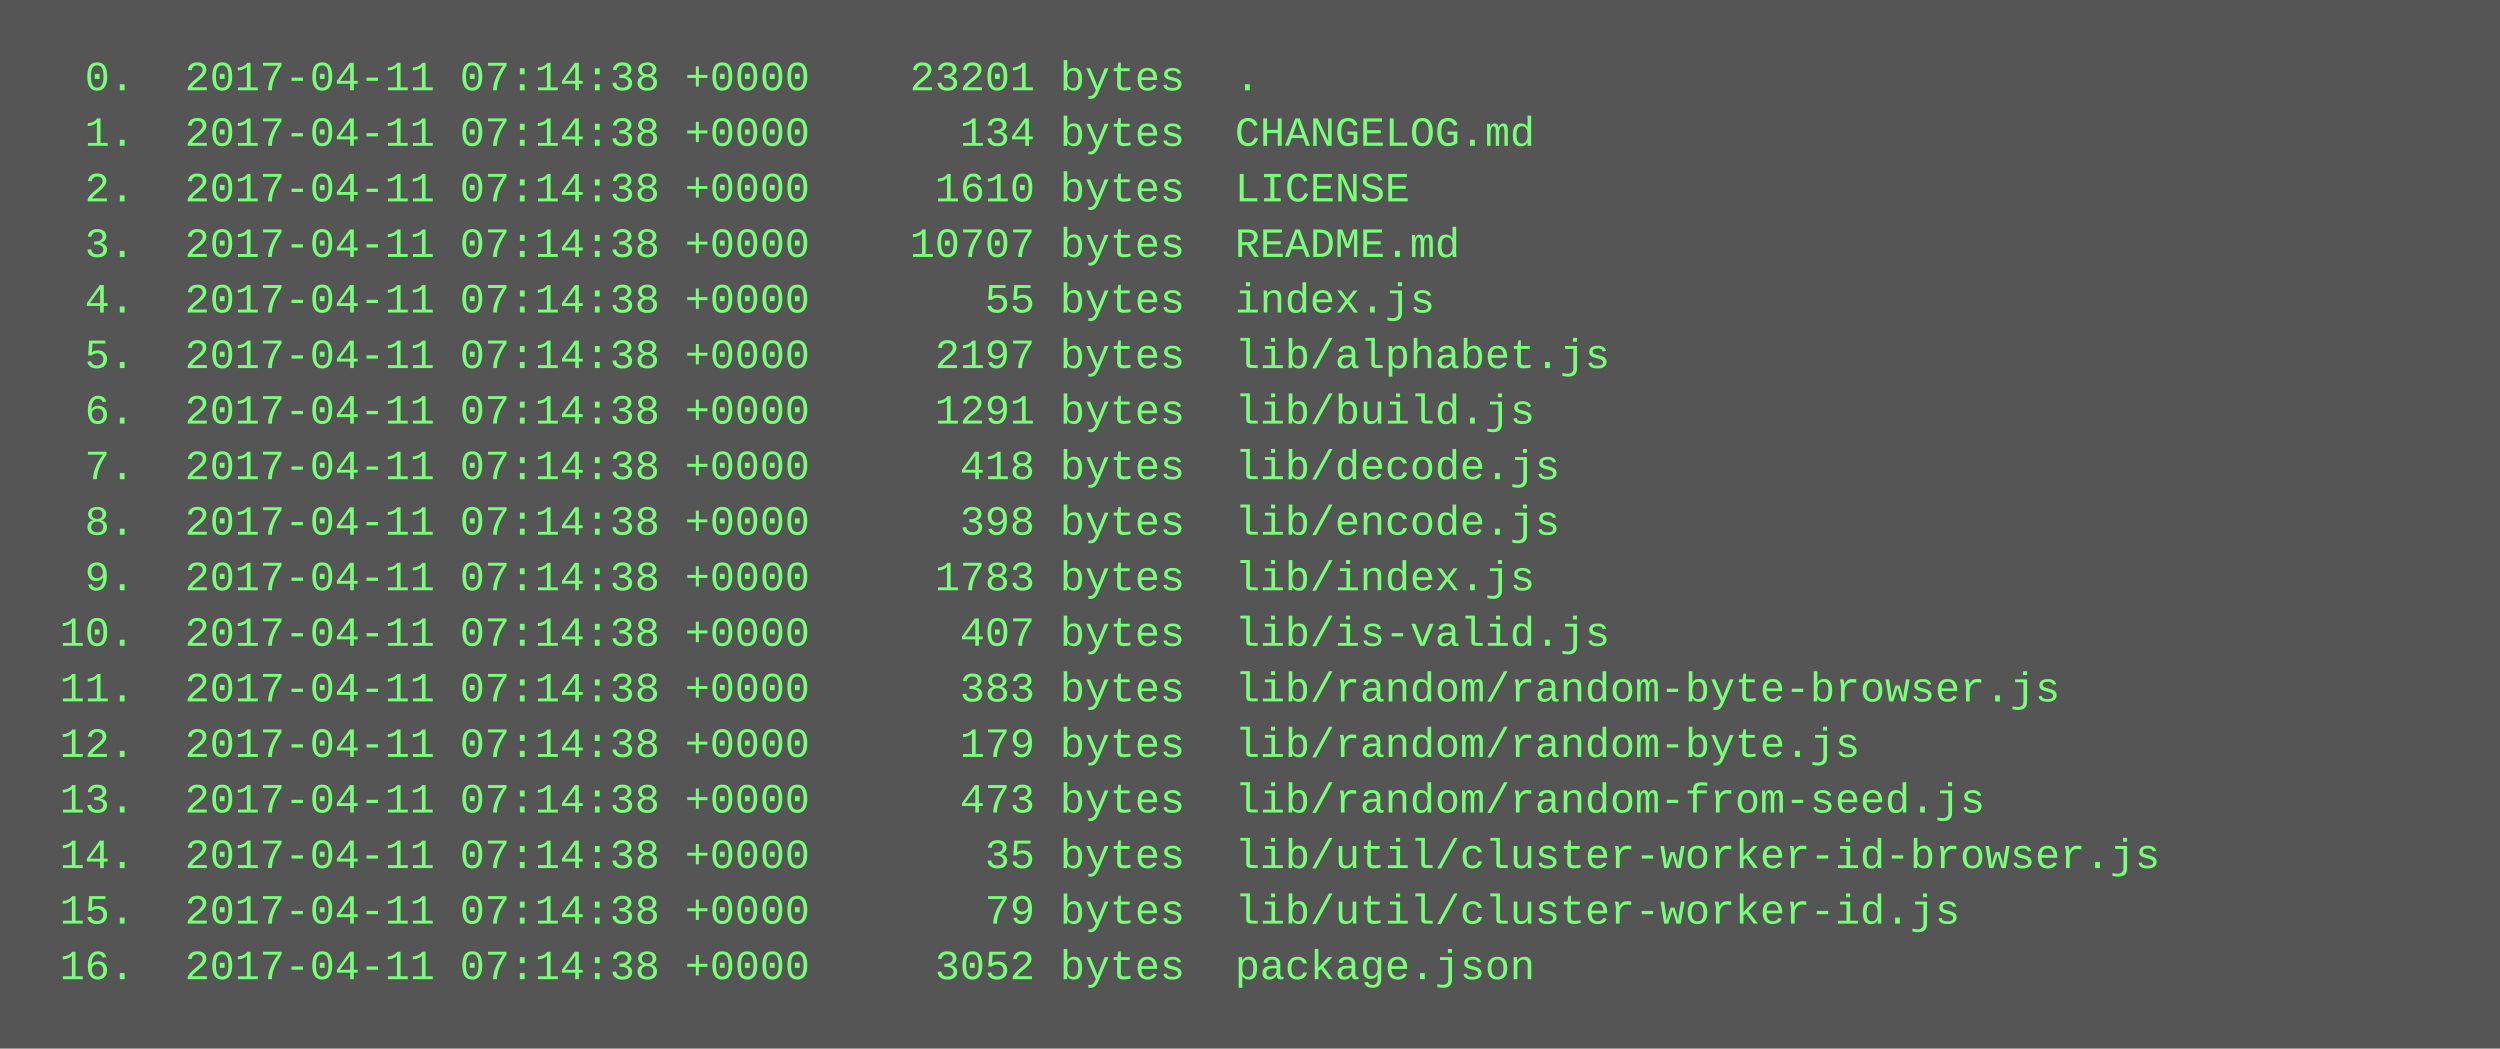
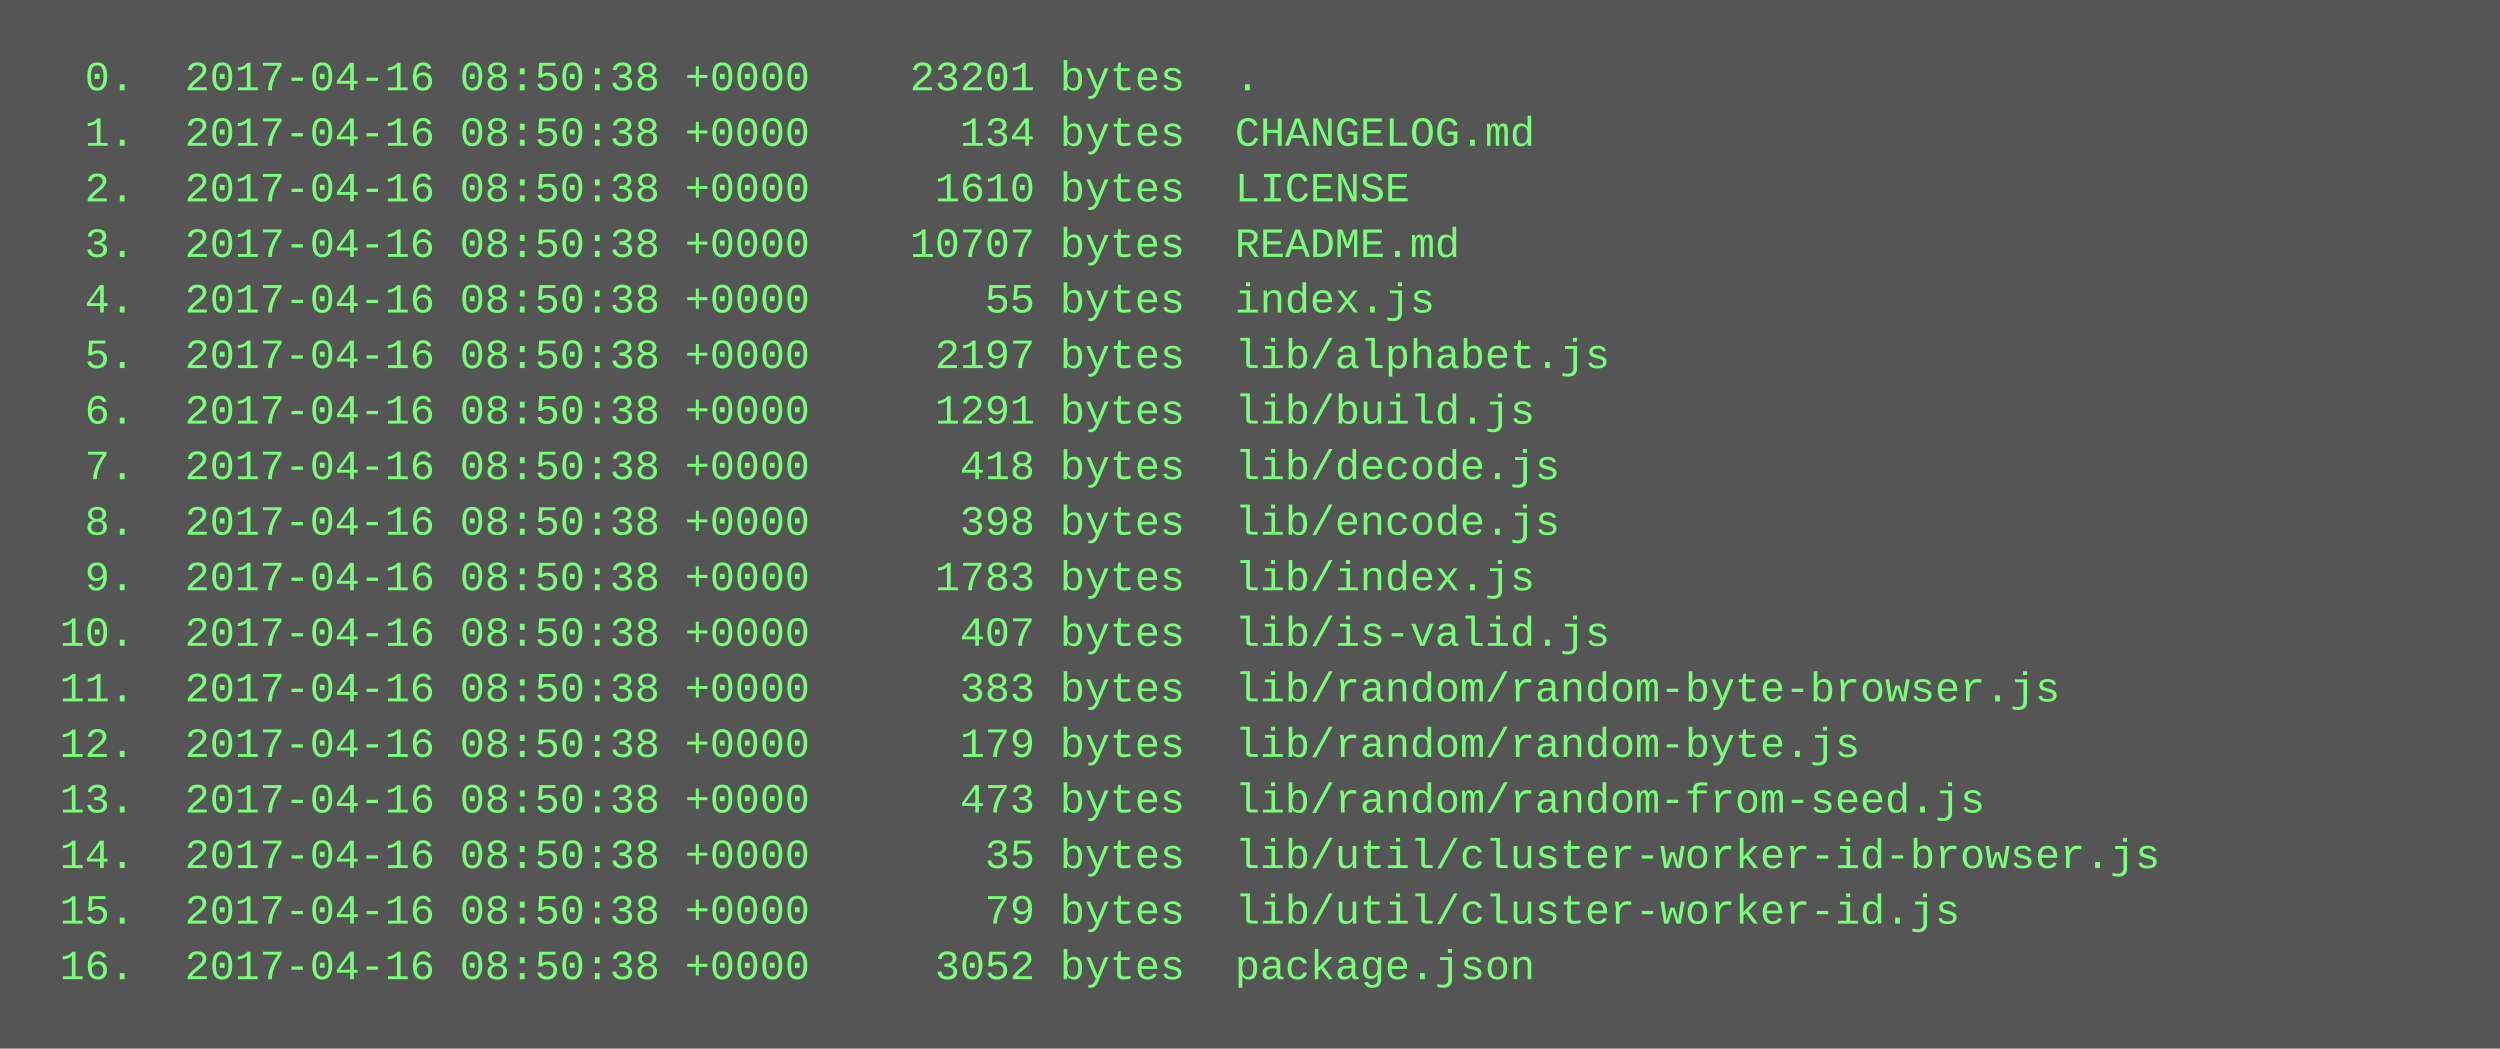
<svg xmlns="http://www.w3.org/2000/svg" height="302" width="720">
  <rect height="302" fill="#555" width="720" />
  <text fill="#7f7" font-family="Courier New" font-size="12" xml:space="preserve">
-     <tspan x="10" y="26">  0.  2017-04-11 07:14:38 +0000    23201 bytes  .</tspan>
-     <tspan x="10" y="42">  1.  2017-04-11 07:14:38 +0000      134 bytes  CHANGELOG.md</tspan>
-     <tspan x="10" y="58">  2.  2017-04-11 07:14:38 +0000     1610 bytes  LICENSE</tspan>
-     <tspan x="10" y="74">  3.  2017-04-11 07:14:38 +0000    10707 bytes  README.md</tspan>
-     <tspan x="10" y="90">  4.  2017-04-11 07:14:38 +0000       55 bytes  index.js</tspan>
-     <tspan x="10" y="106">  5.  2017-04-11 07:14:38 +0000     2197 bytes  lib/alphabet.js</tspan>
-     <tspan x="10" y="122">  6.  2017-04-11 07:14:38 +0000     1291 bytes  lib/build.js</tspan>
-     <tspan x="10" y="138">  7.  2017-04-11 07:14:38 +0000      418 bytes  lib/decode.js</tspan>
-     <tspan x="10" y="154">  8.  2017-04-11 07:14:38 +0000      398 bytes  lib/encode.js</tspan>
-     <tspan x="10" y="170">  9.  2017-04-11 07:14:38 +0000     1783 bytes  lib/index.js</tspan>
-     <tspan x="10" y="186"> 10.  2017-04-11 07:14:38 +0000      407 bytes  lib/is-valid.js</tspan>
-     <tspan x="10" y="202"> 11.  2017-04-11 07:14:38 +0000      383 bytes  lib/random/random-byte-browser.js</tspan>
-     <tspan x="10" y="218"> 12.  2017-04-11 07:14:38 +0000      179 bytes  lib/random/random-byte.js</tspan>
-     <tspan x="10" y="234"> 13.  2017-04-11 07:14:38 +0000      473 bytes  lib/random/random-from-seed.js</tspan>
-     <tspan x="10" y="250"> 14.  2017-04-11 07:14:38 +0000       35 bytes  lib/util/cluster-worker-id-browser.js</tspan>
-     <tspan x="10" y="266"> 15.  2017-04-11 07:14:38 +0000       79 bytes  lib/util/cluster-worker-id.js</tspan>
-     <tspan x="10" y="282"> 16.  2017-04-11 07:14:38 +0000     3052 bytes  package.json</tspan>
+     <tspan x="10" y="26">  0.  2017-04-16 08:50:38 +0000    23201 bytes  .</tspan>
+     <tspan x="10" y="42">  1.  2017-04-16 08:50:38 +0000      134 bytes  CHANGELOG.md</tspan>
+     <tspan x="10" y="58">  2.  2017-04-16 08:50:38 +0000     1610 bytes  LICENSE</tspan>
+     <tspan x="10" y="74">  3.  2017-04-16 08:50:38 +0000    10707 bytes  README.md</tspan>
+     <tspan x="10" y="90">  4.  2017-04-16 08:50:38 +0000       55 bytes  index.js</tspan>
+     <tspan x="10" y="106">  5.  2017-04-16 08:50:38 +0000     2197 bytes  lib/alphabet.js</tspan>
+     <tspan x="10" y="122">  6.  2017-04-16 08:50:38 +0000     1291 bytes  lib/build.js</tspan>
+     <tspan x="10" y="138">  7.  2017-04-16 08:50:38 +0000      418 bytes  lib/decode.js</tspan>
+     <tspan x="10" y="154">  8.  2017-04-16 08:50:38 +0000      398 bytes  lib/encode.js</tspan>
+     <tspan x="10" y="170">  9.  2017-04-16 08:50:38 +0000     1783 bytes  lib/index.js</tspan>
+     <tspan x="10" y="186"> 10.  2017-04-16 08:50:38 +0000      407 bytes  lib/is-valid.js</tspan>
+     <tspan x="10" y="202"> 11.  2017-04-16 08:50:38 +0000      383 bytes  lib/random/random-byte-browser.js</tspan>
+     <tspan x="10" y="218"> 12.  2017-04-16 08:50:38 +0000      179 bytes  lib/random/random-byte.js</tspan>
+     <tspan x="10" y="234"> 13.  2017-04-16 08:50:38 +0000      473 bytes  lib/random/random-from-seed.js</tspan>
+     <tspan x="10" y="250"> 14.  2017-04-16 08:50:38 +0000       35 bytes  lib/util/cluster-worker-id-browser.js</tspan>
+     <tspan x="10" y="266"> 15.  2017-04-16 08:50:38 +0000       79 bytes  lib/util/cluster-worker-id.js</tspan>
+     <tspan x="10" y="282"> 16.  2017-04-16 08:50:38 +0000     3052 bytes  package.json</tspan>
  </text>
</svg>
